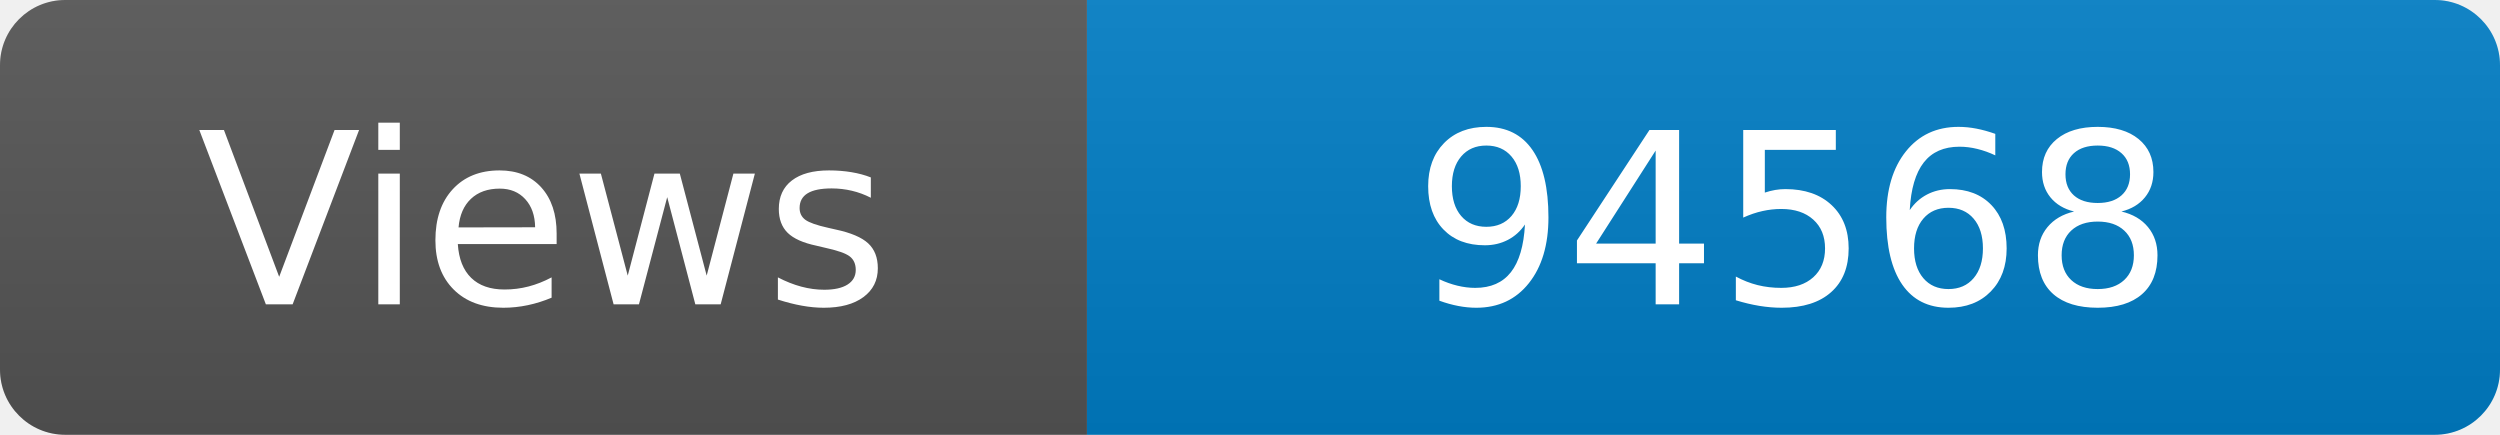
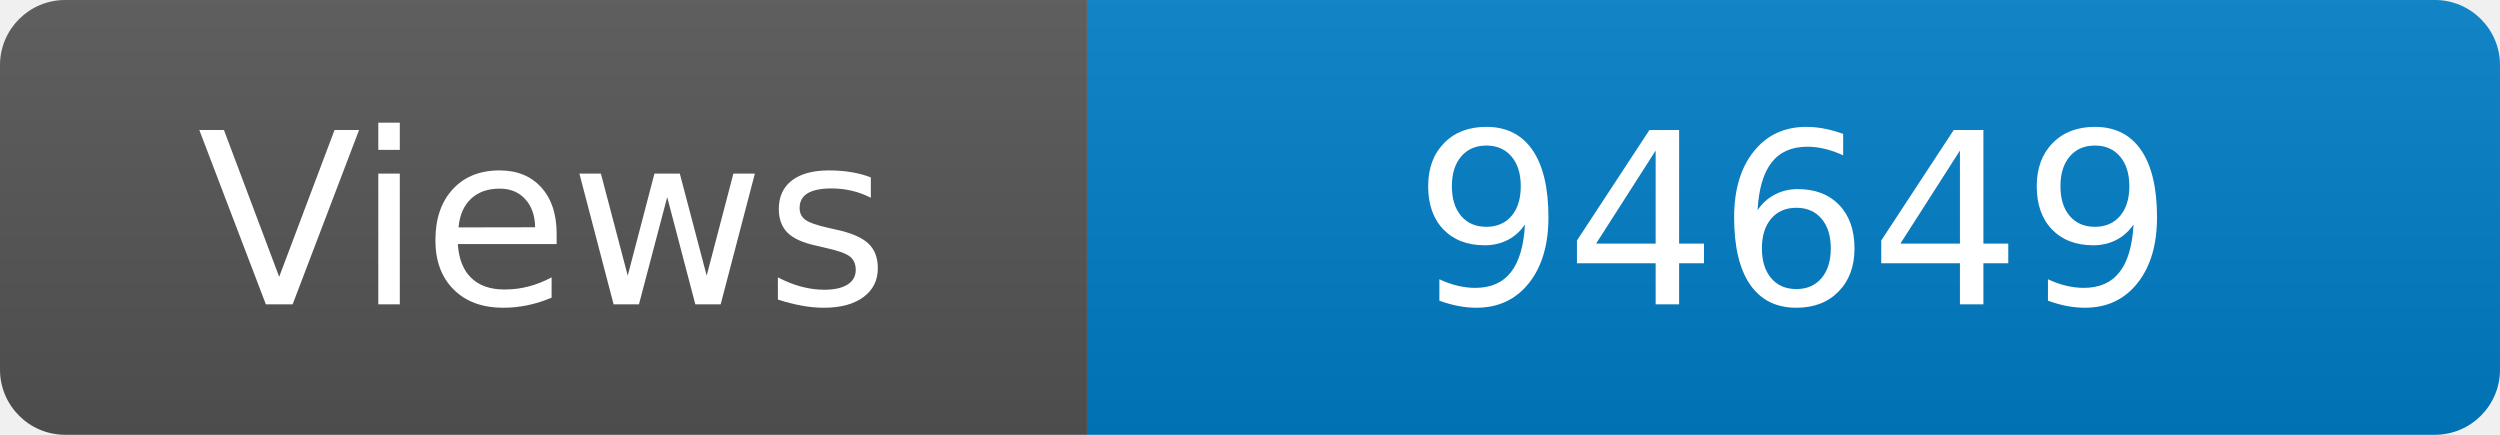
<svg xmlns="http://www.w3.org/2000/svg" width="115" height="20" role="img" aria-label="Maintained?: yes">
  <linearGradient id="s" x2="0" y2="100%">
    <stop offset="0" stop-color="#bbb" stop-opacity=".1" />
    <stop offset="1" stop-opacity=".1" />
  </linearGradient>
  <clipPath id="r">
    <rect width="115" height="20" rx="3" fill="#fff" />
  </clipPath>
  <g clip-path="url(#r)">
    <rect width="50" height="20" fill="#555" />
    <rect x="50" width="160" height="20" fill="#007ec6" />
    <rect width="115" height="20" fill="url(#s)" />
  </g>
  <g fill="#fff" text-anchor="middle" font-family="Verdana,Geneva,DejaVu Sans,sans-serif" font-size="110">
    <text x="250" y="140" transform="scale(.1)" fill="#fff">Views</text>
-     <text x="825" y="140" transform="scale(.1)" fill="#fff">94568</text>
+     <text x="825" y="140" transform="scale(.1)" fill="#fff">94649</text>
  </g>
</svg>
